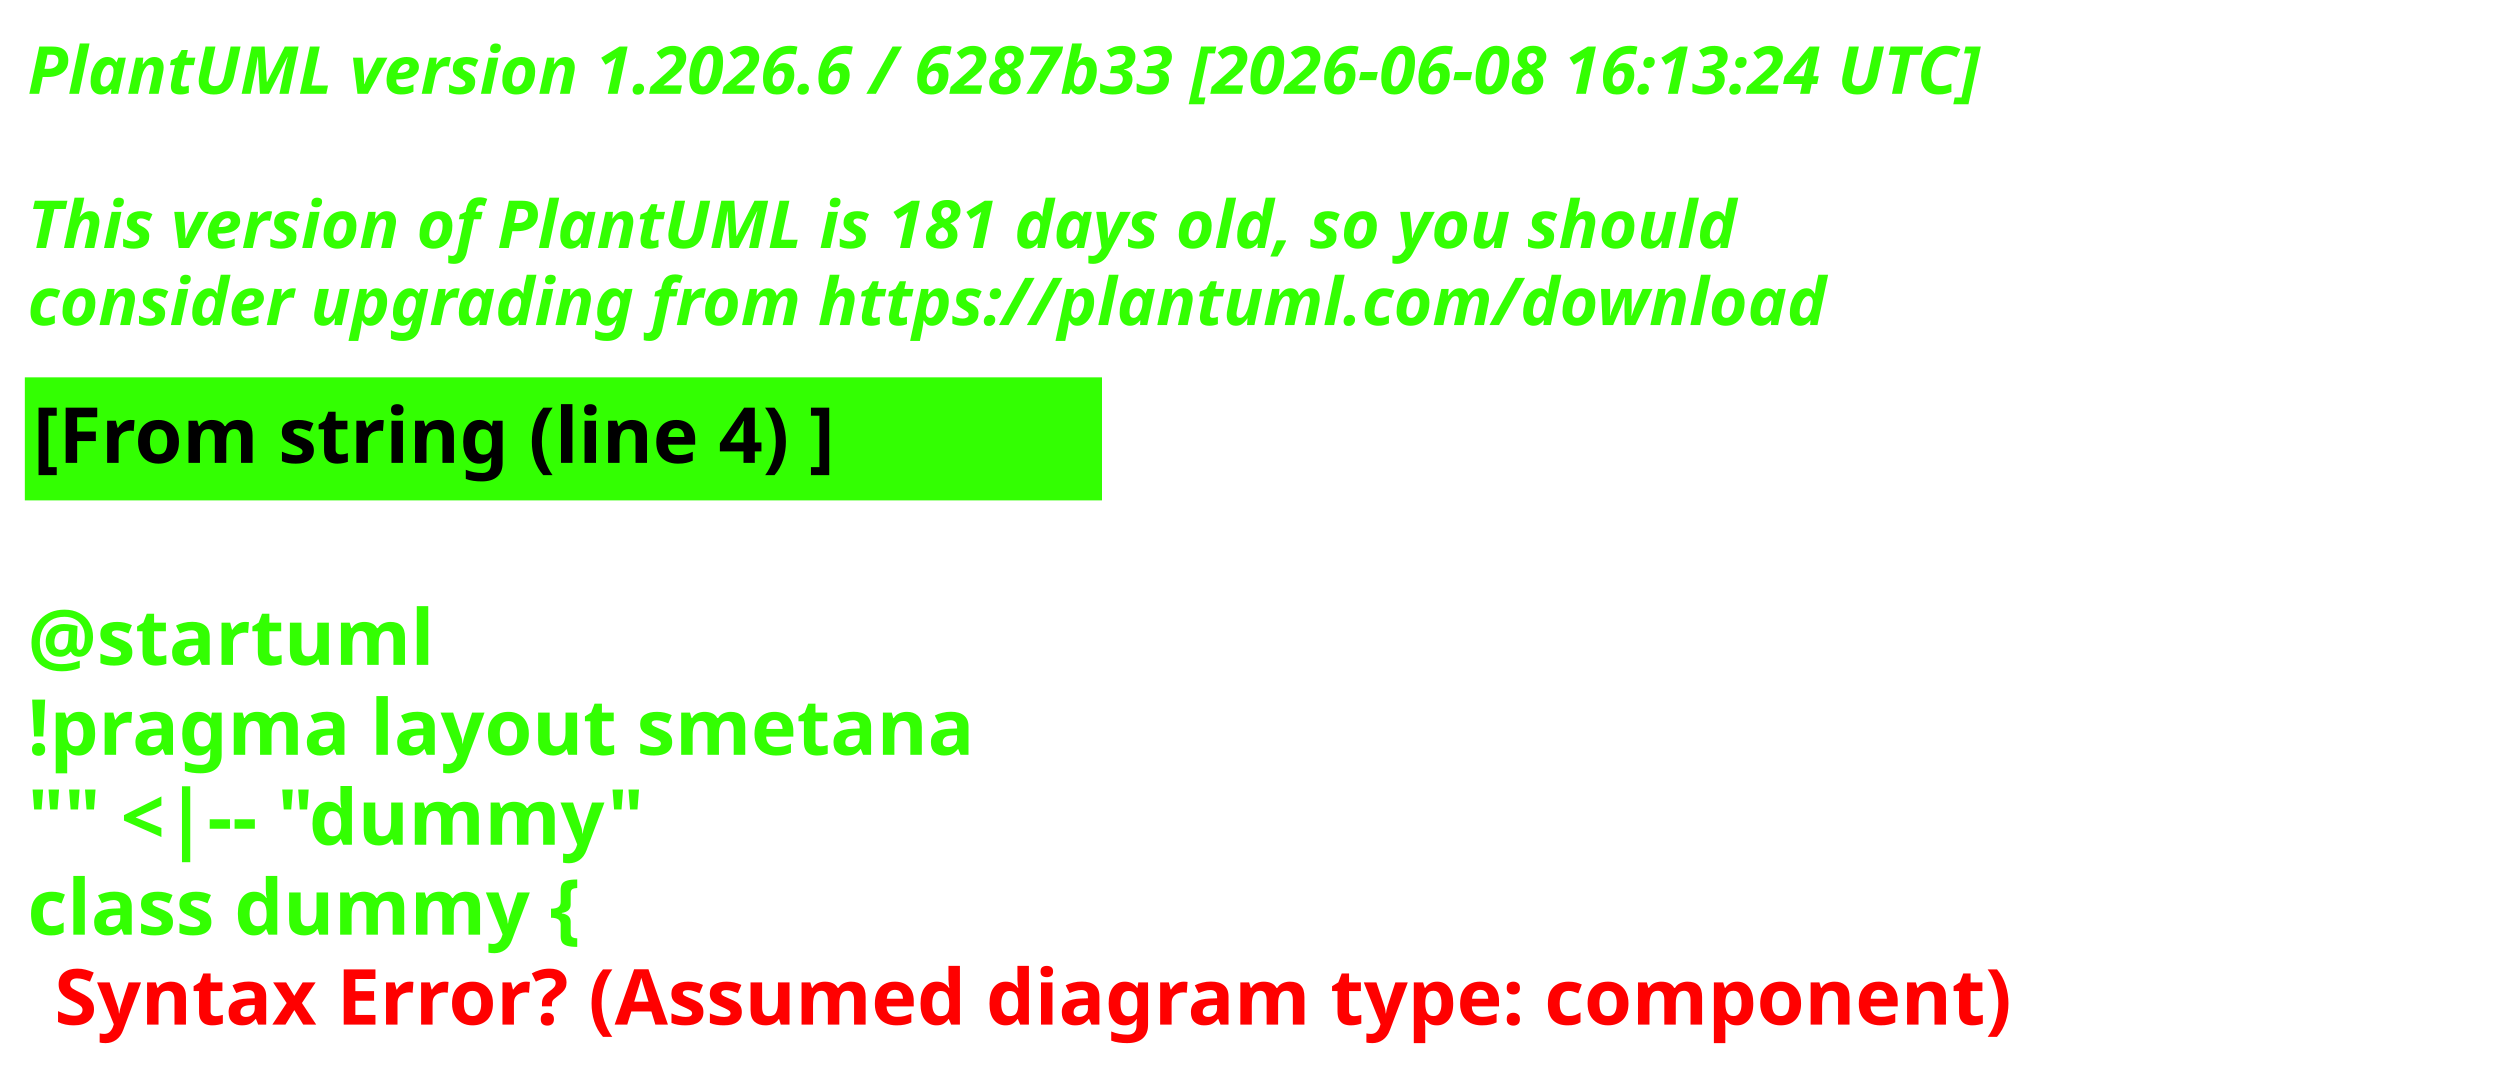
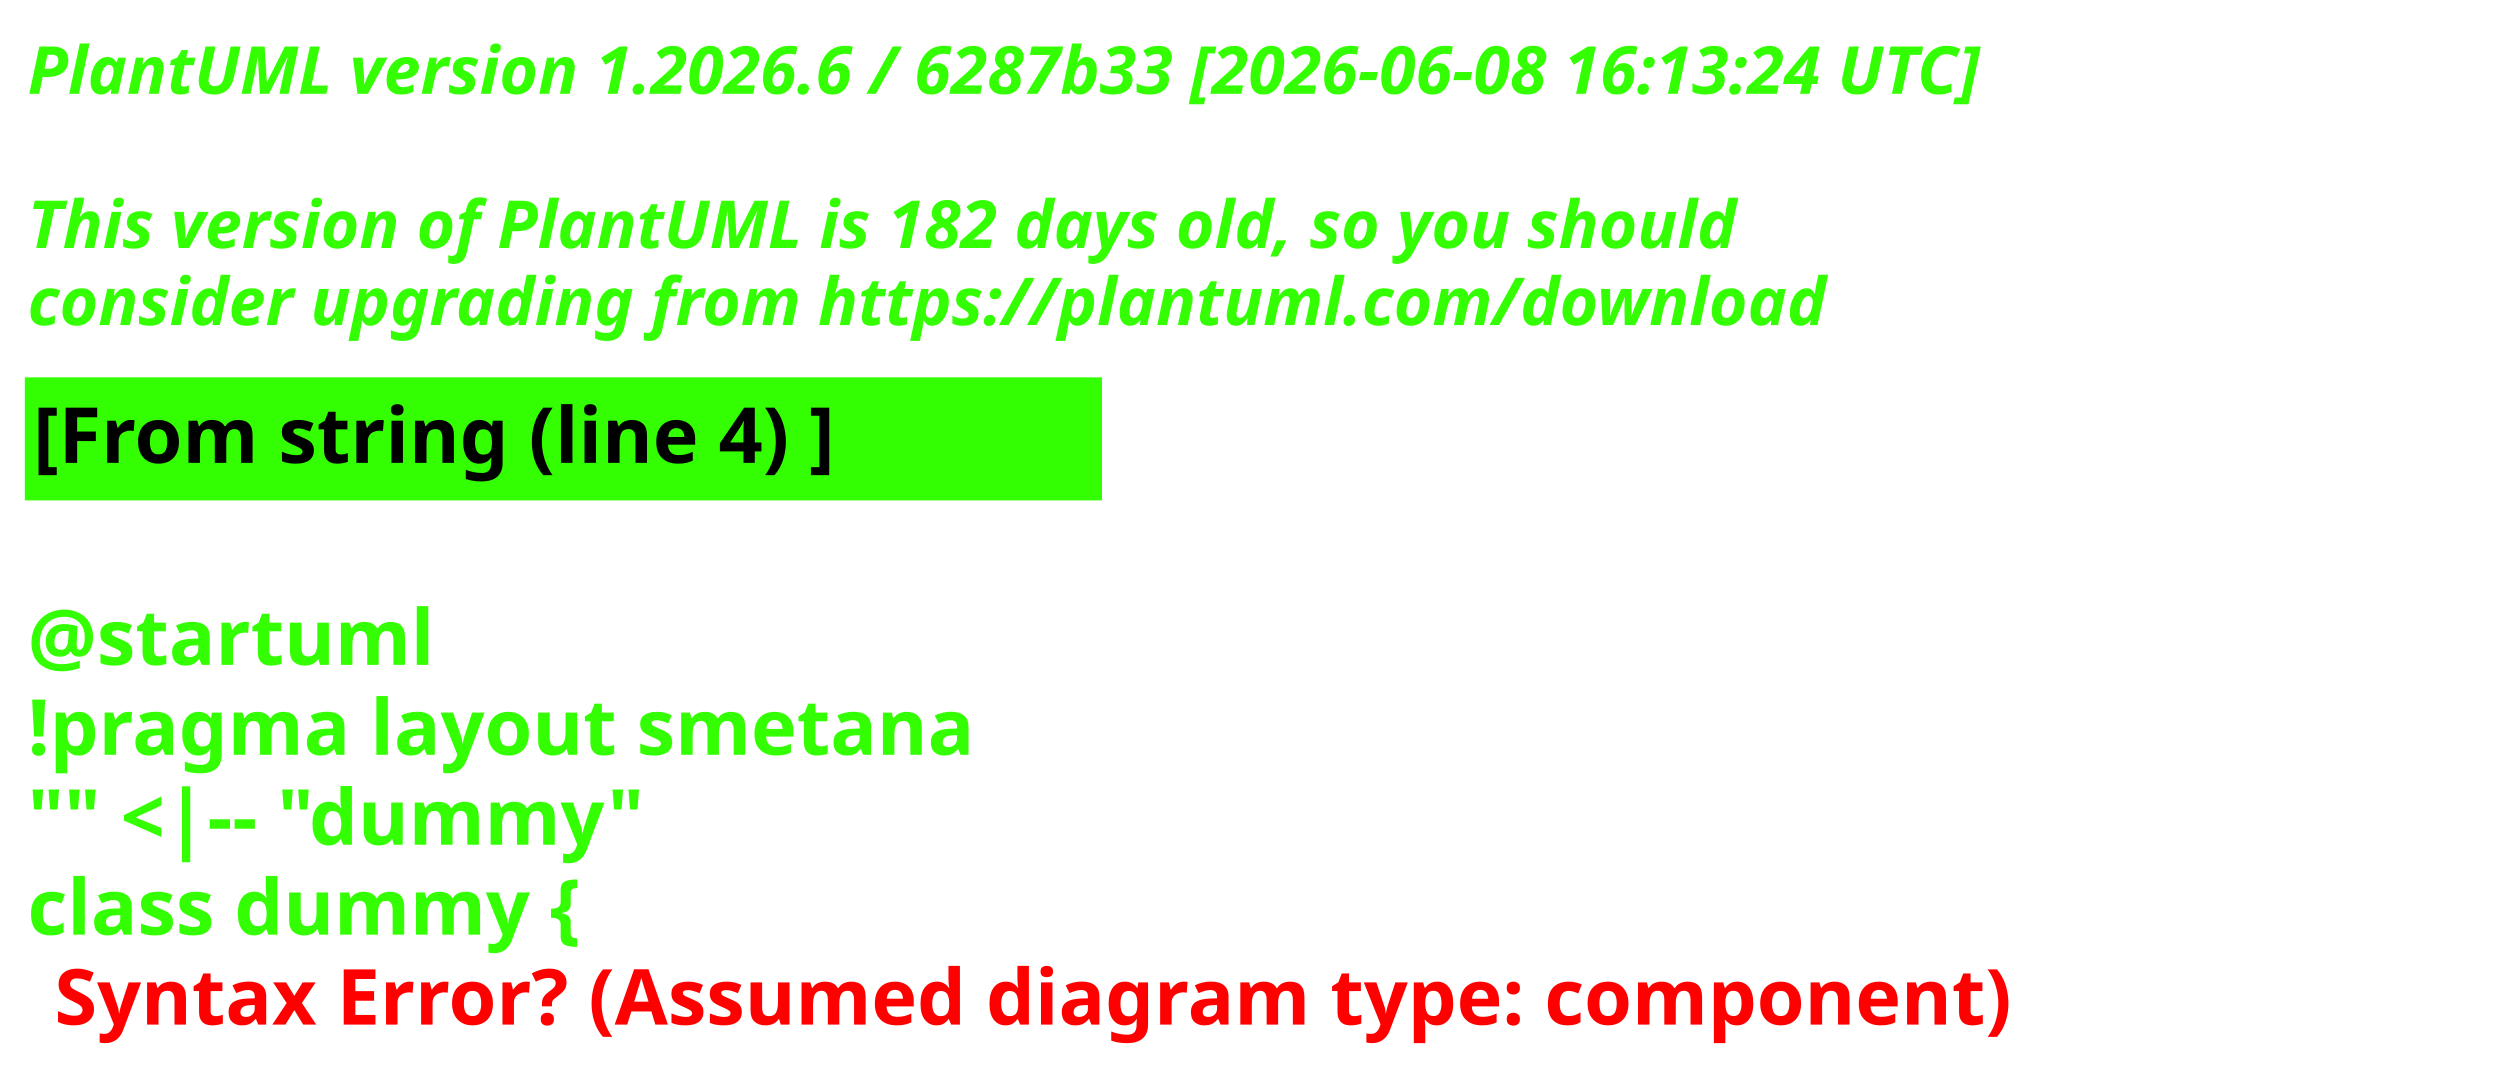
<svg xmlns="http://www.w3.org/2000/svg" contentStyleType="text/css" height="193px" preserveAspectRatio="none" style="width:453px;height:193px;background:#000000;" version="1.1" viewBox="0 0 453 193" width="453px" zoomAndPan="magnify">
  <defs />
  <g>
    <text fill="#33FF02" font-family="sans-serif" font-size="12" font-style="italic" font-weight="700" lengthAdjust="spacing" textLength="440.227" x="5" y="17">PlantUML version 1.2026.6 / 6287b33 [2026-06-08 16:13:24 UTC]</text>
    <text fill="#33FF02" font-family="sans-serif" font-size="12" font-style="italic" font-weight="700" lengthAdjust="spacing" textLength="4.178" x="5" y="30.969"> </text>
-     <text fill="#33FF02" font-family="sans-serif" font-size="12" font-style="italic" font-weight="700" lengthAdjust="spacing" textLength="376.4" x="5" y="44.938">This version of PlantUML is 181 days old, so you should</text>
+     <text fill="#33FF02" font-family="sans-serif" font-size="12" font-style="italic" font-weight="700" lengthAdjust="spacing" textLength="376.4" x="5" y="44.938">This version of PlantUML is 182 days old, so you should</text>
    <text fill="#33FF02" font-family="sans-serif" font-size="12" font-style="italic" font-weight="700" lengthAdjust="spacing" textLength="383.66" x="5" y="58.906">consider upgrading from https://plantuml.com/download</text>
    <rect fill="#33FF02" height="21.297" style="stroke:#33FF02;stroke-width:1;" width="194.182" x="5" y="68.875" />
    <text fill="#000000" font-family="sans-serif" font-size="14" font-weight="700" lengthAdjust="spacing" textLength="171.281" x="6" y="83.875">[From string (line 4) ]</text>
    <text fill="#33FF02" font-family="sans-serif" font-size="14" font-weight="700" lengthAdjust="spacing" textLength="4.874" x="5" y="104.172"> </text>
    <text fill="#33FF02" font-family="sans-serif" font-size="14" font-weight="700" lengthAdjust="spacing" textLength="81.423" x="5" y="120.469">@startuml</text>
    <text fill="#33FF02" font-family="sans-serif" font-size="14" font-weight="700" lengthAdjust="spacing" textLength="194.182" x="5" y="136.766">!pragma layout smetana</text>
    <text fill="#33FF02" font-family="sans-serif" font-size="14" font-weight="700" lengthAdjust="spacing" textLength="125.679" x="5" y="153.062">"" &lt;|-- "dummy"</text>
    <text fill="#33FF02" font-family="sans-serif" font-size="14" font-weight="700" lengthAdjust="spacing" text-decoration="wavy underline" textLength="117.216" x="5" y="169.359">class dummy {</text>
    <text fill="#FF0000" font-family="sans-serif" font-size="14" font-weight="700" lengthAdjust="spacing" textLength="405.528" x="9.874" y="185.656">Syntax Error? (Assumed diagram type: component)</text>
  </g>
</svg>
